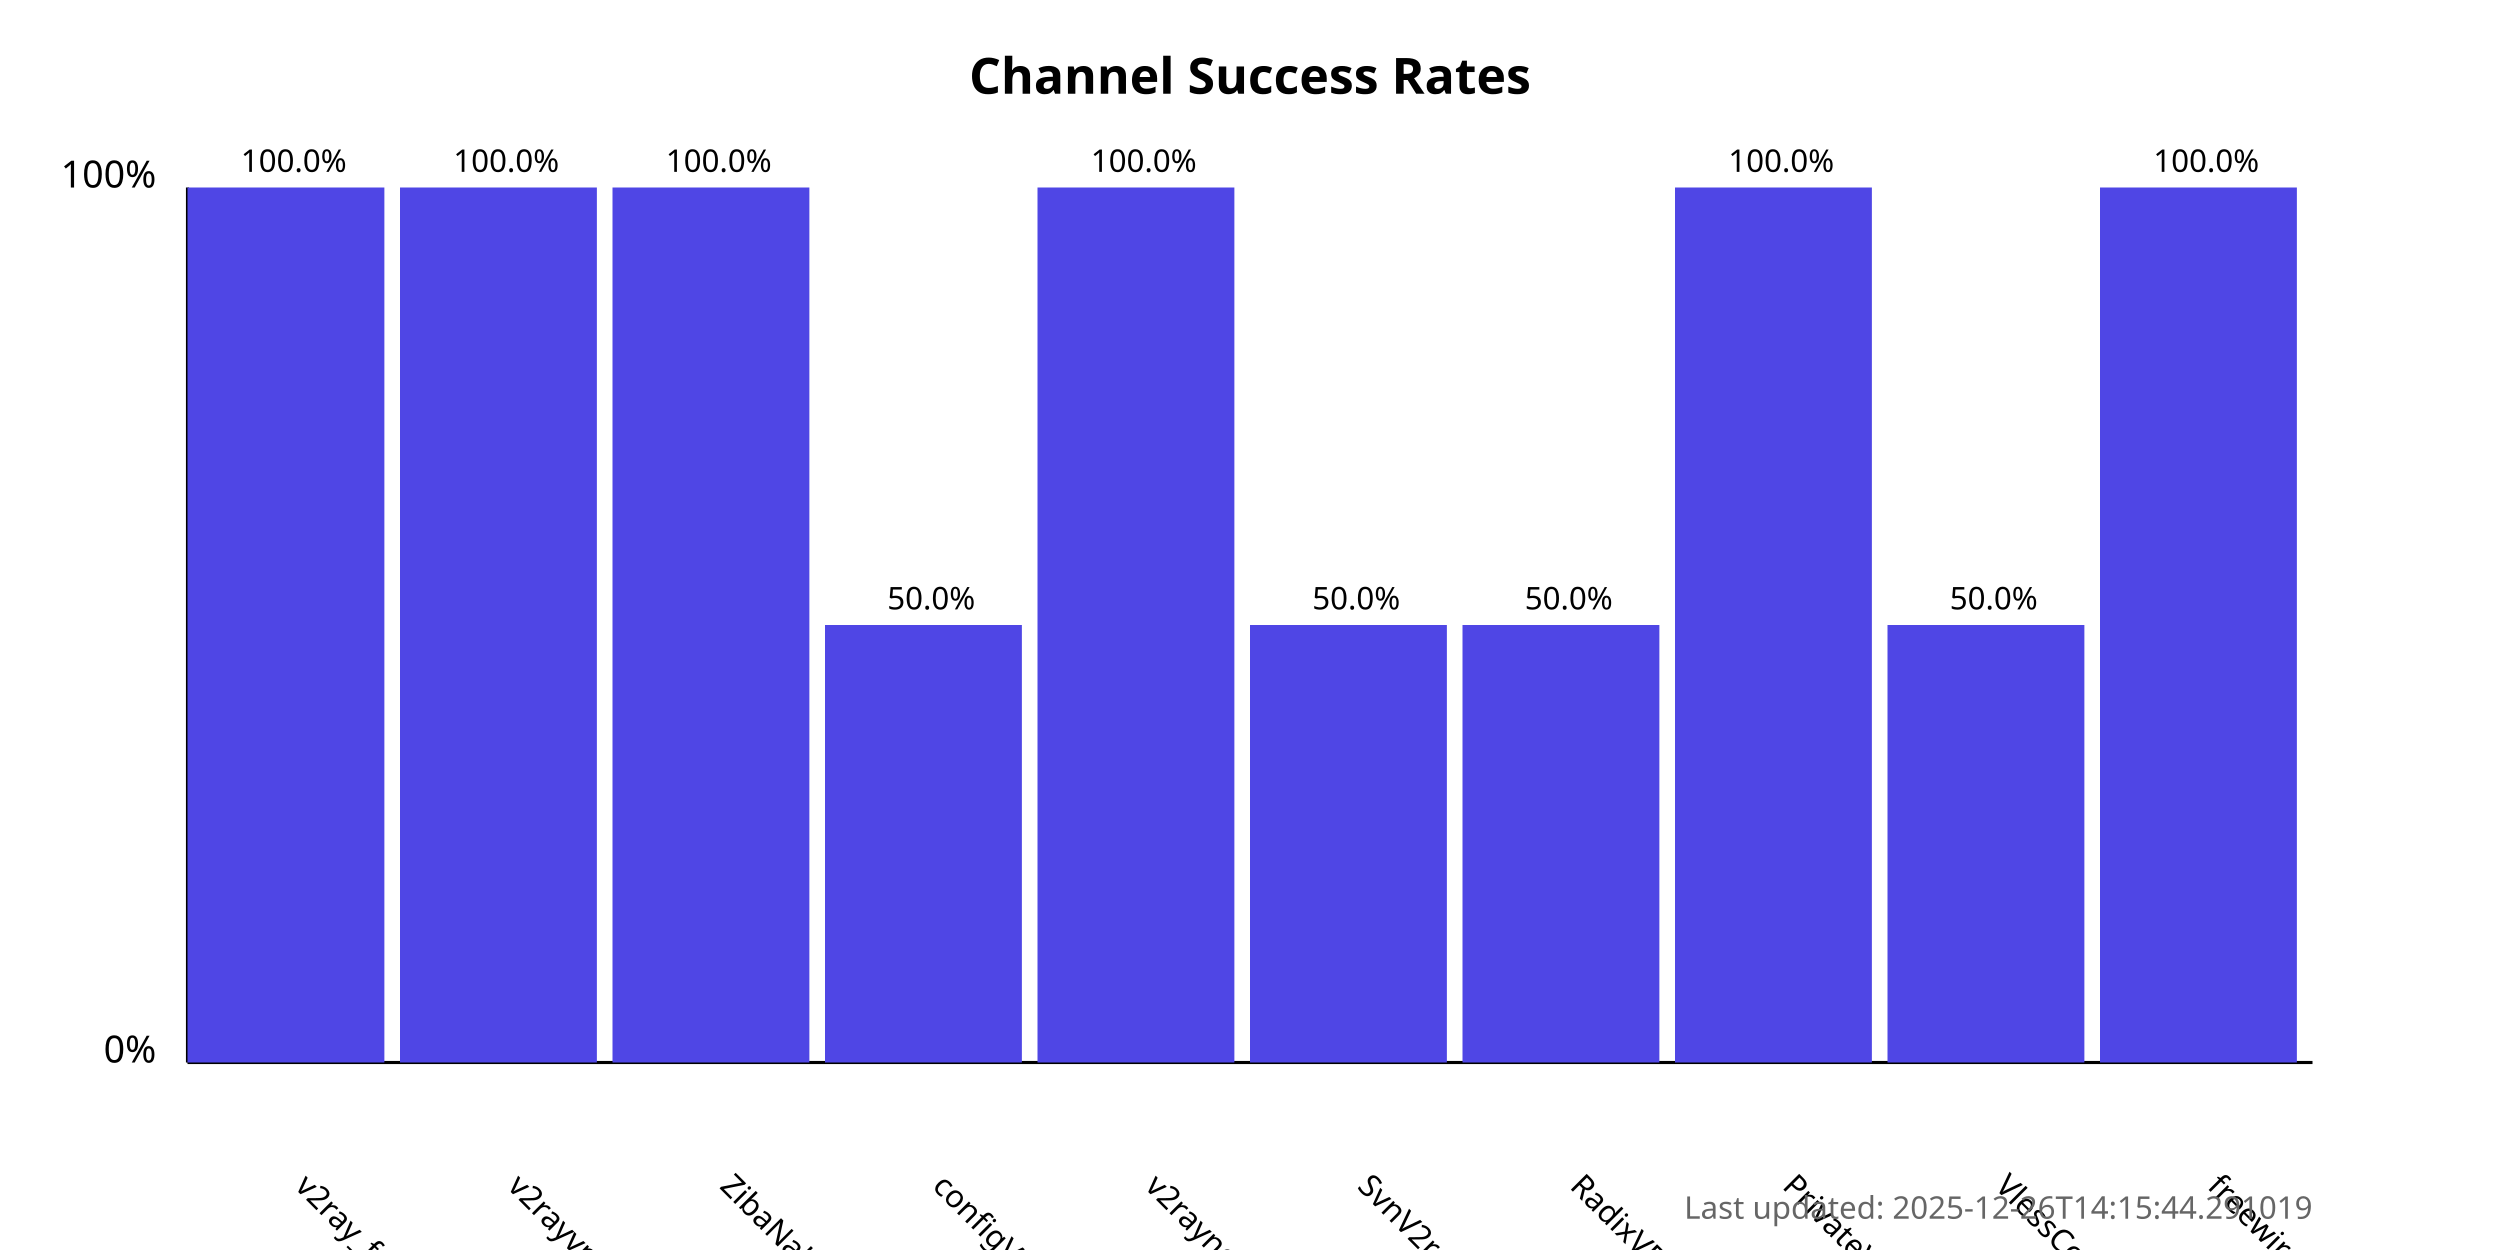
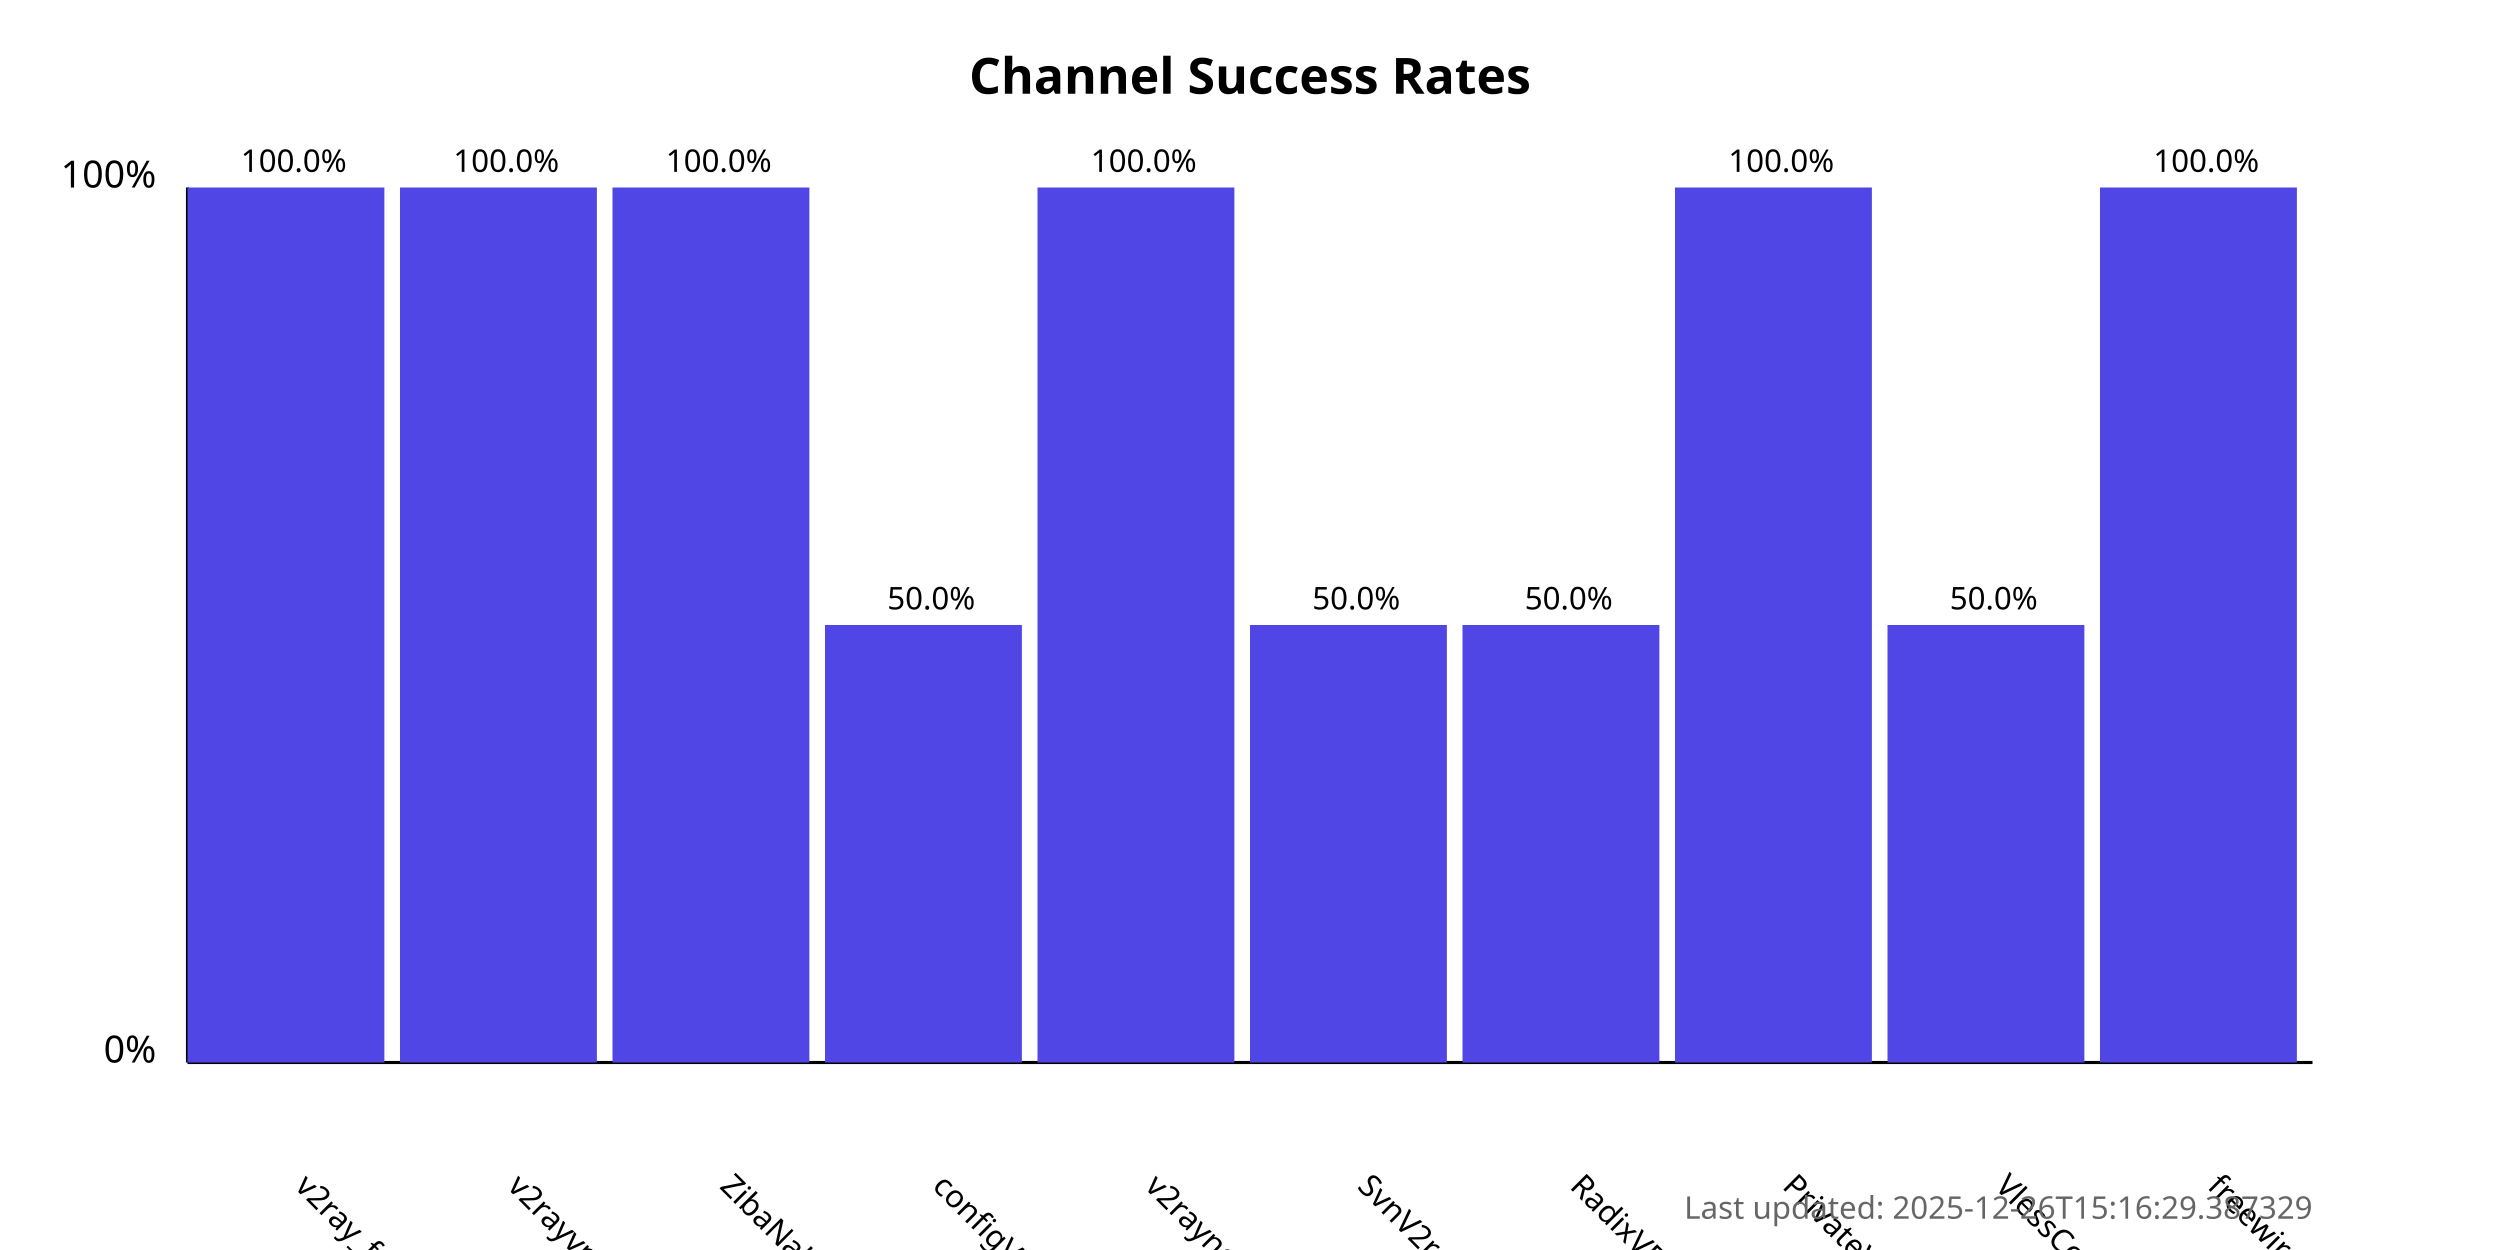
<svg xmlns="http://www.w3.org/2000/svg" width="800" height="400">
  <style>
            .chart-title { font: bold 16px sans-serif; }
            .axis-label { font: 12px sans-serif; }
            .tick-label { font: 10px sans-serif; }
            .bar { fill: #4f46e5; }
            .bar:hover { fill: #6366f1; }
            .timestamp { font: 10px sans-serif; fill: #666; }
        </style>
  <text x="400.0" y="30" text-anchor="middle" class="chart-title">
            Channel Success Rates
        </text>
  <line x1="60" y1="340" x2="60" y2="60" stroke="black" stroke-width="1" />
  <line x1="60" y1="340" x2="740" y2="340" stroke="black" stroke-width="1" />
  <text x="50" y="340" text-anchor="end" class="axis-label">0%</text>
  <text x="50" y="60" text-anchor="end" class="axis-label">100%</text>
  <g>
    <rect x="60" y="60.0" width="63.0" height="280.0" class="bar" />
    <text x="94.0" y="380" transform="rotate(45, 94.0, 380)" text-anchor="start" class="tick-label">
                v2ray_free_conf
            </text>
    <text x="94.0" y="55.0" text-anchor="middle" class="tick-label">
                100.0%
            </text>
  </g>
  <g>
    <rect x="128.0" y="60.0" width="63.0" height="280.0" class="bar" />
    <text x="162.0" y="380" transform="rotate(45, 162.0, 380)" text-anchor="start" class="tick-label">
                v2rayvpno
            </text>
    <text x="162.0" y="55.0" text-anchor="middle" class="tick-label">
                100.0%
            </text>
  </g>
  <g>
    <rect x="196.0" y="60.0" width="63.0" height="280.0" class="bar" />
    <text x="230.0" y="380" transform="rotate(45, 230.0, 380)" text-anchor="start" class="tick-label">
                ZibaNabz
            </text>
    <text x="230.0" y="55.0" text-anchor="middle" class="tick-label">
                100.0%
            </text>
  </g>
  <g>
    <rect x="264.0" y="200.0" width="63.0" height="140.0" class="bar" />
    <text x="298.0" y="380" transform="rotate(45, 298.0, 380)" text-anchor="start" class="tick-label">
                configV2rayForFree
            </text>
    <text x="298.0" y="195.0" text-anchor="middle" class="tick-label">
                50.0%
            </text>
  </g>
  <g>
    <rect x="332.0" y="60.0" width="63.0" height="280.0" class="bar" />
    <text x="366.0" y="380" transform="rotate(45, 366.0, 380)" text-anchor="start" class="tick-label">
                v2rayngvpn
            </text>
    <text x="366.0" y="55.0" text-anchor="middle" class="tick-label">
                100.0%
            </text>
  </g>
  <g>
    <rect x="400.0" y="200.0" width="63.0" height="140.0" class="bar" />
    <text x="434.0" y="380" transform="rotate(45, 434.0, 380)" text-anchor="start" class="tick-label">
                SvnV2ray
            </text>
    <text x="434.0" y="195.0" text-anchor="middle" class="tick-label">
                50.0%
            </text>
  </g>
  <g>
    <rect x="468.0" y="200.0" width="63.0" height="140.0" class="bar" />
    <text x="502.0" y="380" transform="rotate(45, 502.0, 380)" text-anchor="start" class="tick-label">
                RadixVPN
            </text>
    <text x="502.0" y="195.0" text-anchor="middle" class="tick-label">
                50.0%
            </text>
  </g>
  <g>
    <rect x="536.0" y="60.0" width="63.0" height="280.0" class="bar" />
    <text x="570.0" y="380" transform="rotate(45, 570.0, 380)" text-anchor="start" class="tick-label">
                PrivateVPNs
            </text>
    <text x="570.0" y="55.0" text-anchor="middle" class="tick-label">
                100.0%
            </text>
  </g>
  <g>
    <rect x="604.0" y="200.0" width="63.0" height="140.0" class="bar" />
    <text x="638.0" y="380" transform="rotate(45, 638.0, 380)" text-anchor="start" class="tick-label">
                VlessConfig
            </text>
    <text x="638.0" y="195.0" text-anchor="middle" class="tick-label">
                50.0%
            </text>
  </g>
  <g>
    <rect x="672.0" y="60.0" width="63.0" height="280.0" class="bar" />
    <text x="706.0" y="380" transform="rotate(45, 706.0, 380)" text-anchor="start" class="tick-label">
                freewireguard
            </text>
    <text x="706.0" y="55.0" text-anchor="middle" class="tick-label">
                100.0%
            </text>
  </g>
  <text x="740" y="390" text-anchor="end" class="timestamp">
-             Last updated: 2025-12-26T14:15:44.291019
+             Last updated: 2025-12-26T15:16:29.387329
        </text>
</svg>
